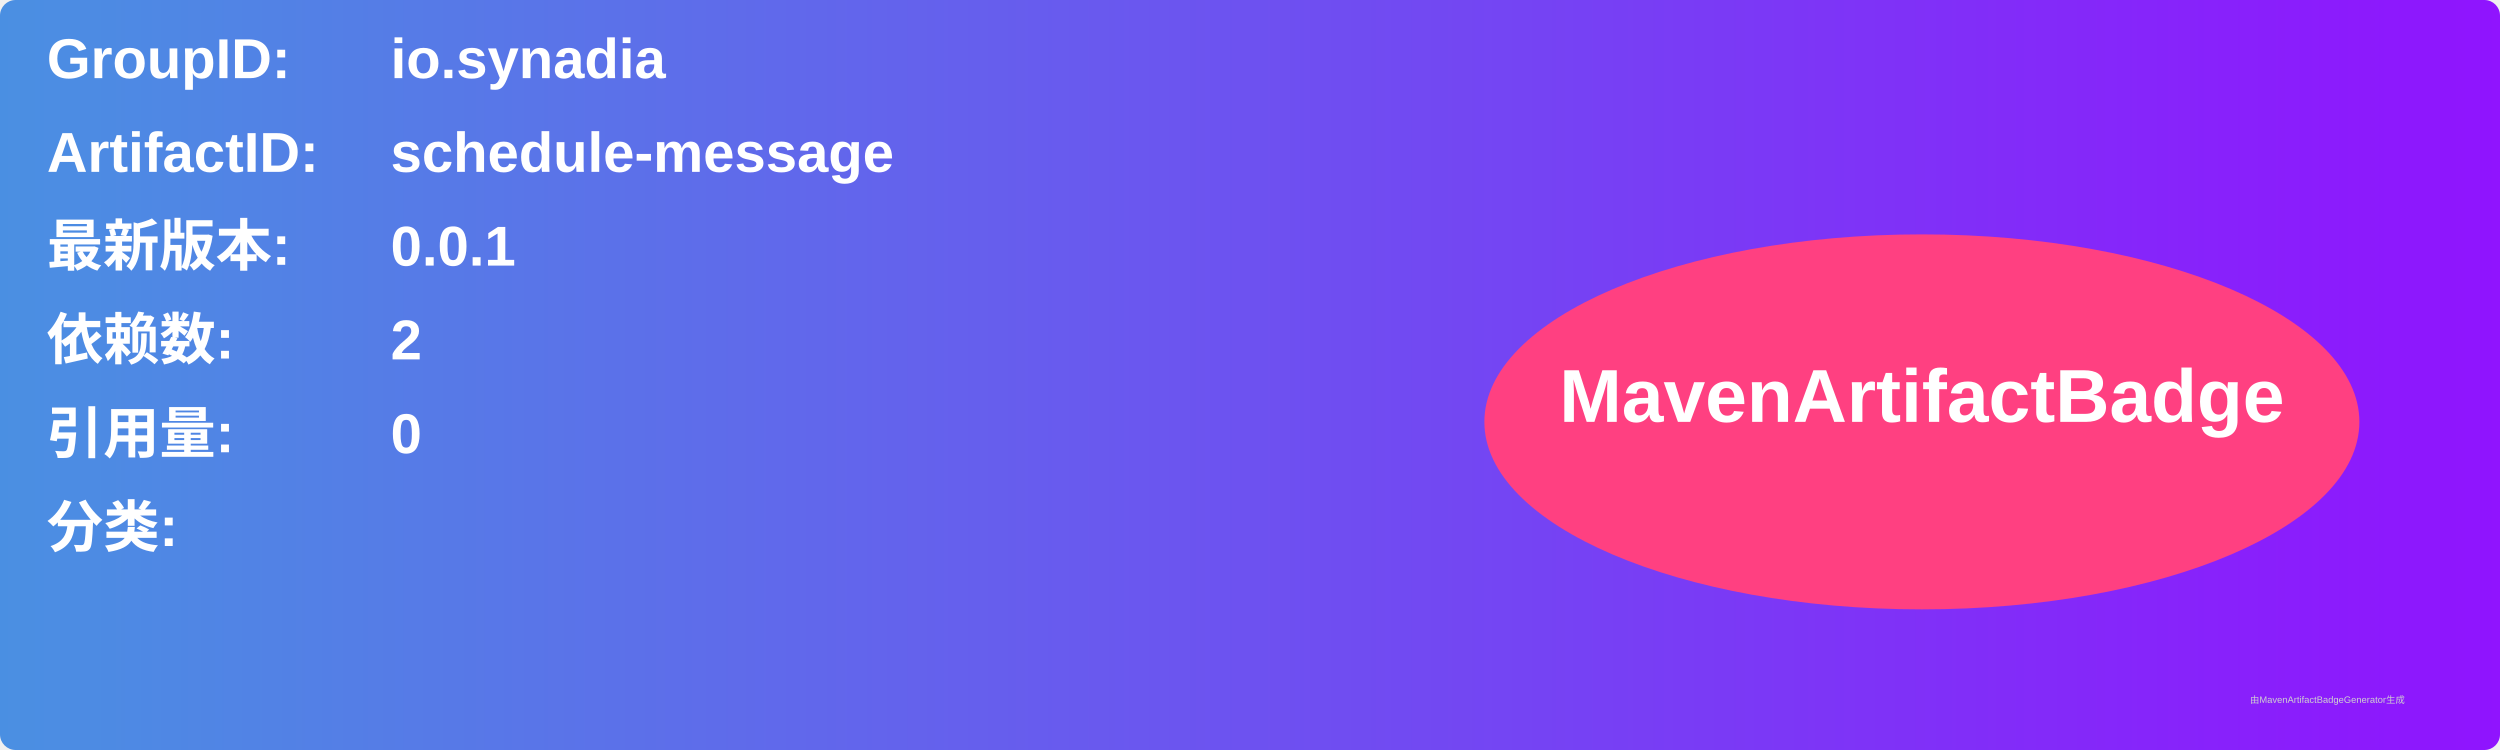
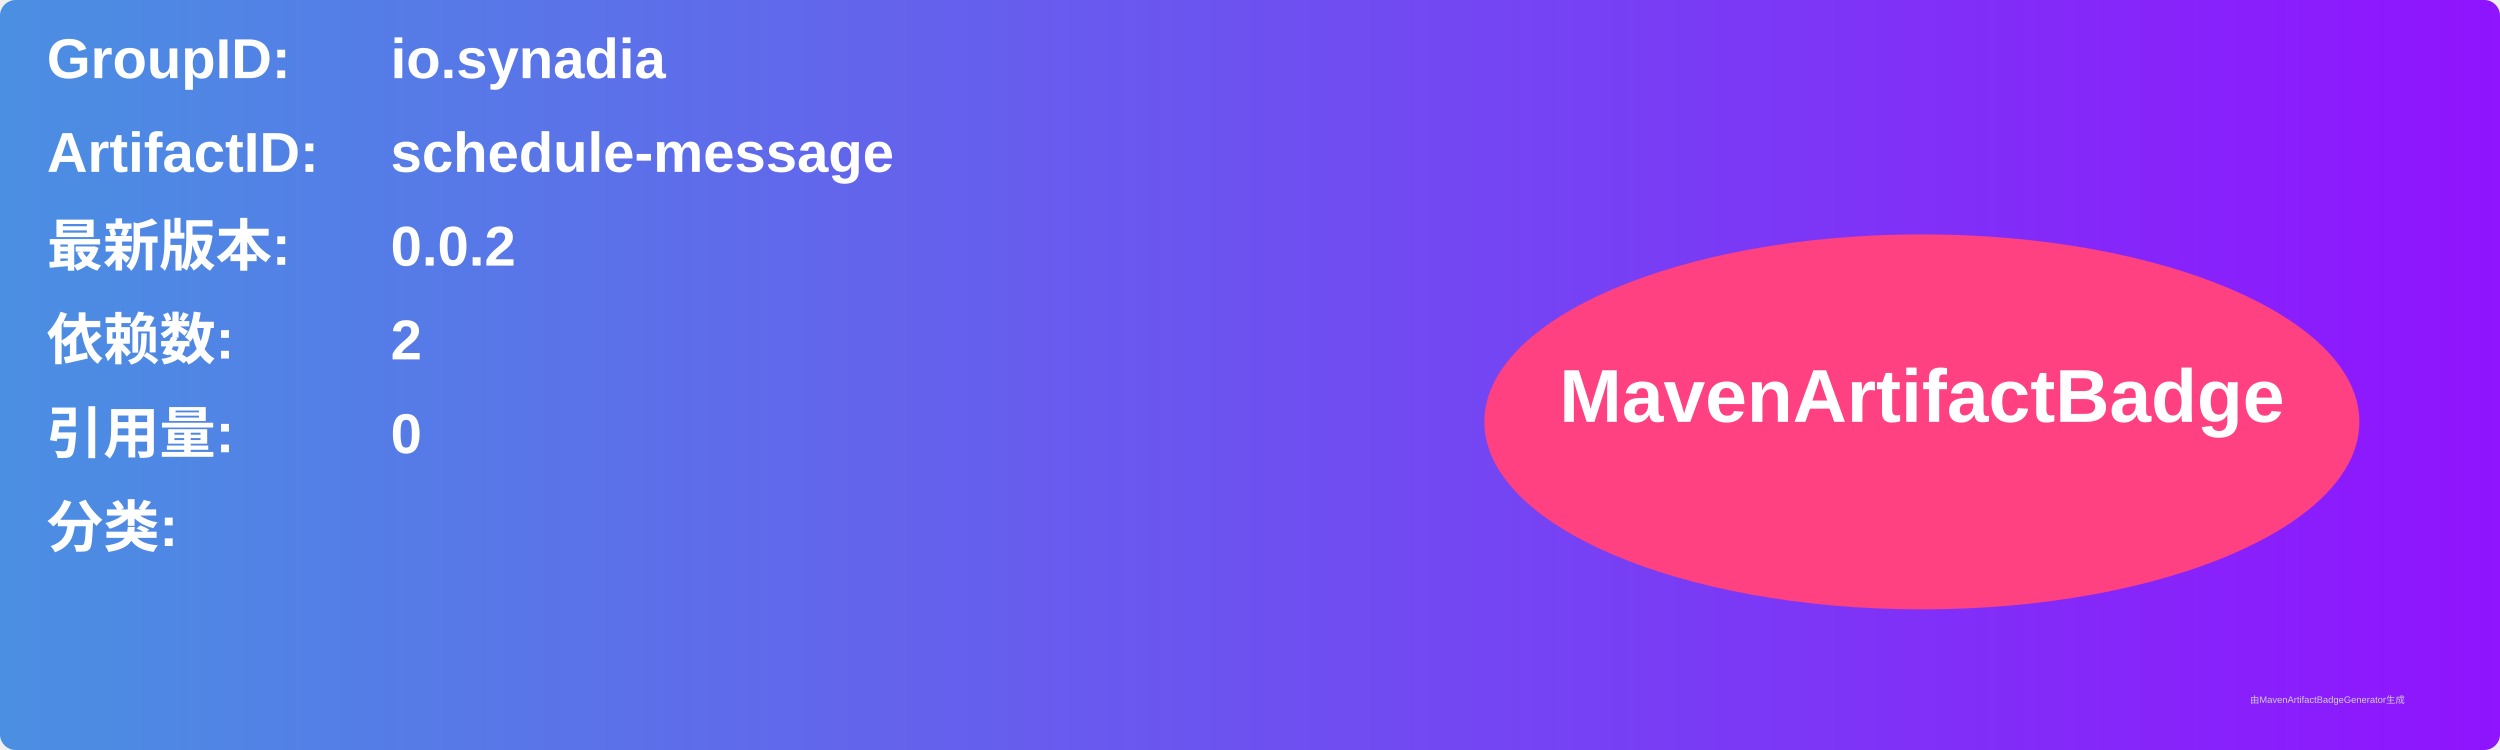
<svg xmlns="http://www.w3.org/2000/svg" width="800" height="240" viewBox="0 0 800 240">
  <linearGradient id="grad" x1="0%" y1="0%" x2="100%" y2="0%">
    <stop offset="0%" stop-color="#4a90e2" />
    <stop offset="100%" stop-color="#9013fe" />
  </linearGradient>
  <rect width="100%" height="100%" rx="5" ry="5" fill="url(#grad)" />
  <g transform="translate(15, 15)">
    <text x="0" y="10" font-family="Arial" font-size="18" fill="white" font-weight="bold" width="260">GroupID:</text>
    <text x="110" y="10" font-family="Arial" font-size="18" fill="white" font-weight="bold" width="460">io.synadia</text>
    <text x="0" y="40" font-family="Arial" font-size="18" fill="white" font-weight="bold" width="260">ArtifactID:</text>
    <text x="110" y="40" font-family="Arial" font-size="18" fill="white" font-weight="bold" width="460">schedule-message</text>
    <text x="0" y="70" font-family="Arial" font-size="18" fill="white" font-weight="bold">最新版本:</text>
    <text x="110" y="70" font-family="Arial" font-size="18" fill="white" font-weight="bold">
-       <tspan font-weight="bold">0.0.1</tspan>
+       <tspan font-weight="bold">0.0.2</tspan>
    </text>
    <text x="0" y="100" font-family="Arial" font-size="18" fill="white" font-weight="bold">依赖数: </text>
    <text x="110" y="100" font-family="Arial" font-size="18" fill="white">
      <tspan font-weight="bold">2</tspan>
    </text>
    <text x="0" y="130" font-family="Arial" font-size="18" fill="white" font-weight="bold">引用量: </text>
    <text x="110" y="130" font-family="Arial" font-size="18" fill="white">
      <tspan font-weight="bold">0</tspan>
    </text>
    <text x="0" y="160" font-family="Arial" font-size="18" fill="white" font-weight="bold">分类:</text>
    <text x="10" y="190" font-family="Arial" font-size="10" fill="white">
      <tspan font-weight="bold" />
    </text>
    <ellipse cx="600" cy="120" rx="140" ry="60" fill="#ff4081" />
    <text x="600" y="120" text-anchor="middle" font-family="Arial" font-size="24" fill="white" font-weight="bold">MavenArtifactBadge</text>
  </g>
  <text x="720" y="225" font-family="Arial" font-size="3" fill="#d0d0d0">由MavenArtifactBadgeGenerator生成</text>
</svg>
